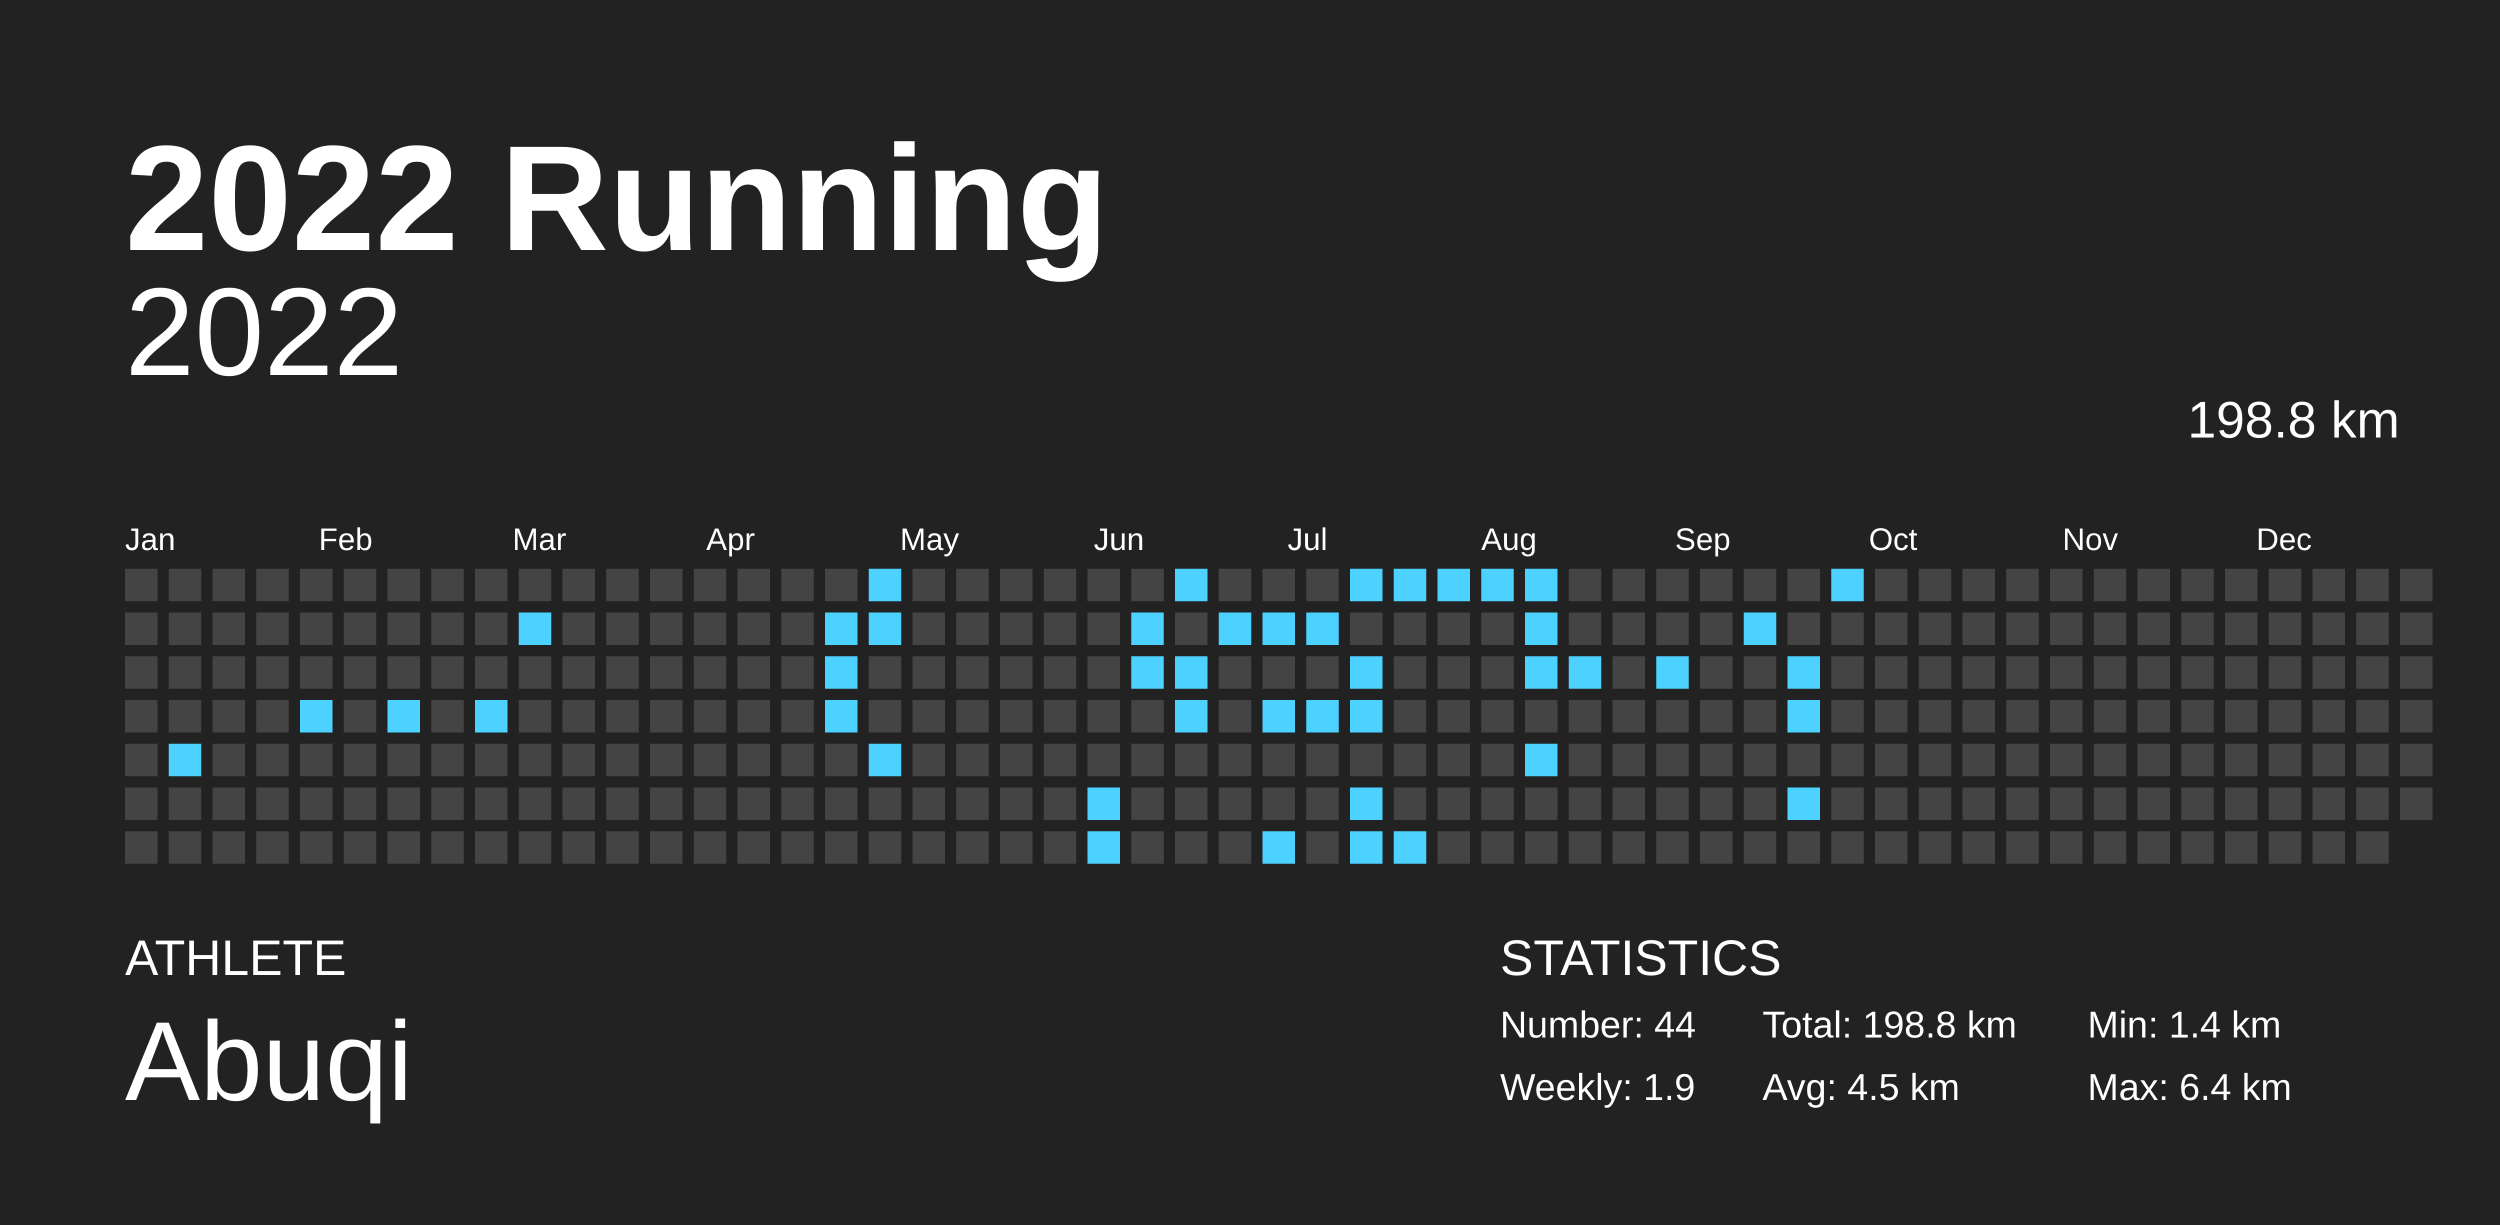
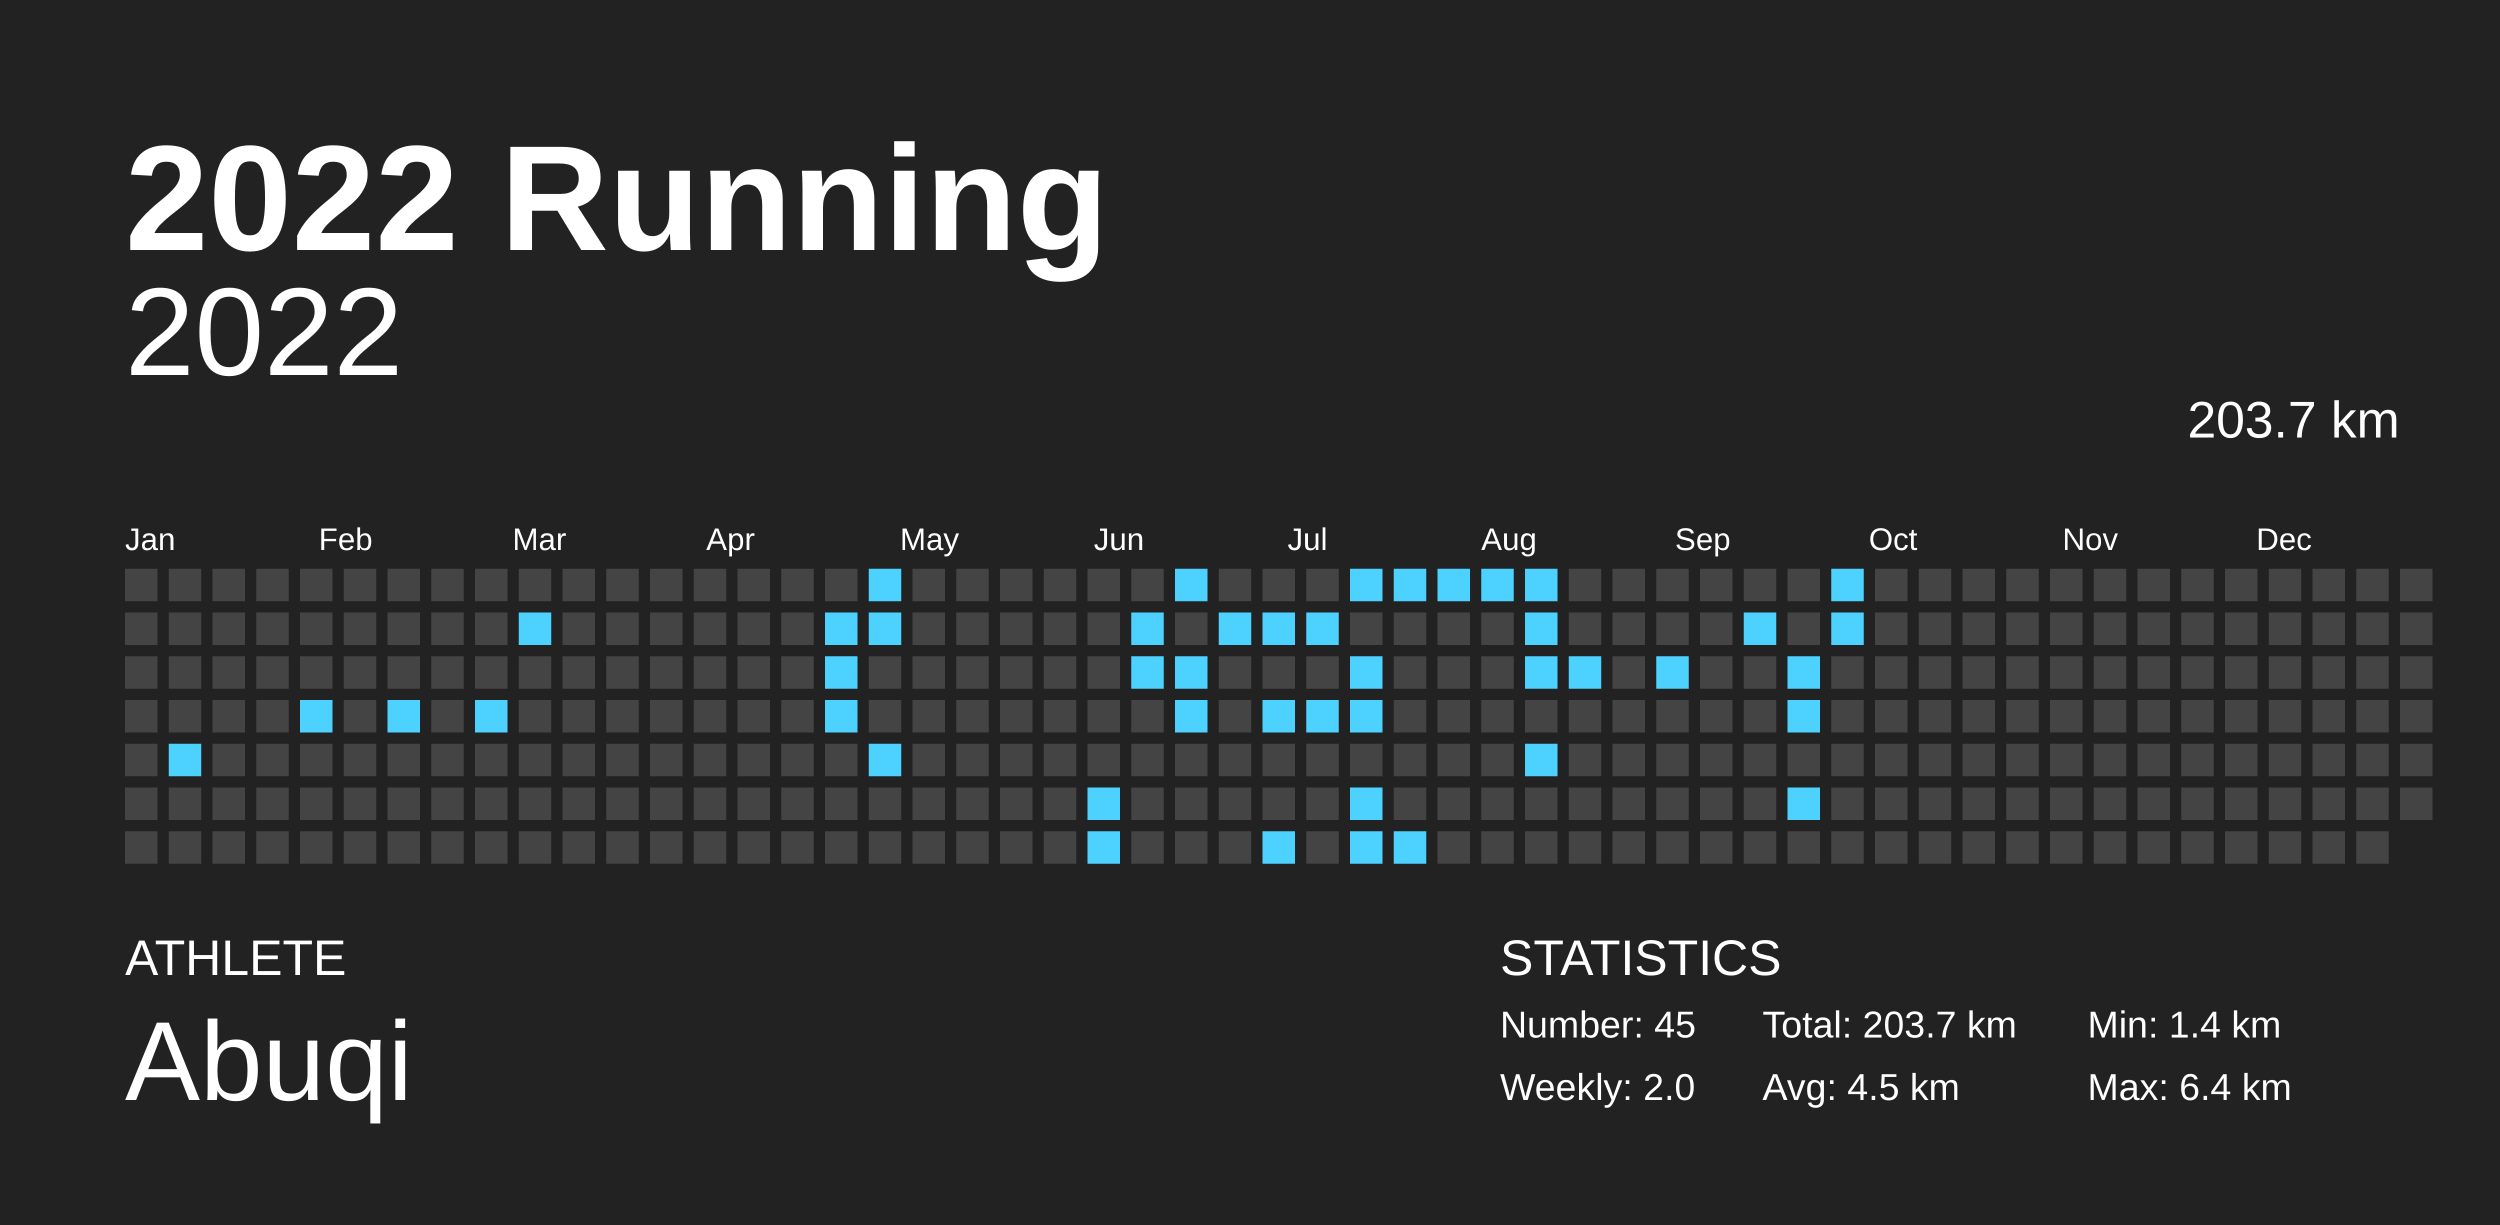
<svg xmlns="http://www.w3.org/2000/svg" baseProfile="full" height="98mm" version="1.1" viewBox="0,0,200,98" width="200mm">
  <defs />
  <rect fill="#222222" height="98" width="200" x="0" y="0" />
  <text fill="#FFFFFF" style="font-size:12px; font-family:Arial; font-weight:bold;" x="10" y="20">2022 Running</text>
  <text fill="#FFFFFF" style="font-size:4px; font-family:Arial" x="10" y="78">ATHLETE</text>
  <text fill="#FFFFFF" style="font-size:9px; font-family:Arial" x="10" y="88">Abuqi</text>
  <text fill="#FFFFFF" style="font-size:4px; font-family:Arial" x="120" y="78">STATISTICS</text>
-   <text fill="#FFFFFF" style="font-size:3px; font-family:Arial" x="120" y="83">Number: 44</text>
-   <text fill="#FFFFFF" style="font-size:3px; font-family:Arial" x="120" y="88">Weekly: 1.9</text>
-   <text fill="#FFFFFF" style="font-size:3px; font-family:Arial" x="141" y="83">Total: 198.8 km</text>
+   <text fill="#FFFFFF" style="font-size:3px; font-family:Arial" x="120" y="83">Number: 45</text>
+   <text fill="#FFFFFF" style="font-size:3px; font-family:Arial" x="120" y="88">Weekly: 2.0</text>
+   <text fill="#FFFFFF" style="font-size:3px; font-family:Arial" x="141" y="83">Total: 203.7 km</text>
  <text fill="#FFFFFF" style="font-size:3px; font-family:Arial" x="141" y="88">Avg: 4.5 km</text>
  <text fill="#FFFFFF" style="font-size:3px; font-family:Arial" x="167" y="83">Min: 1.4 km</text>
  <text fill="#FFFFFF" style="font-size:3px; font-family:Arial" x="167" y="88">Max: 6.4 km</text>
  <text alignment-baseline="hanging" fill="#FFFFFF" style="font-size:10.0px; font-family:Arial;" x="10" y="30">2022</text>
-   <text alignment-baseline="hanging" fill="#FFFFFF" style="font-size:4.125px; font-family:Arial;" x="175" y="35">198.8 km</text>
+   <text alignment-baseline="hanging" fill="#FFFFFF" style="font-size:4.125px; font-family:Arial;" x="175" y="35">203.7 km</text>
  <text fill="#FFFFFF" style="font-size:2.5px; font-family:Arial" x="10.0" y="44">Jan</text>
  <text fill="#FFFFFF" style="font-size:2.5px; font-family:Arial" x="25.5" y="44">Feb</text>
  <text fill="#FFFFFF" style="font-size:2.5px; font-family:Arial" x="41.0" y="44">Mar</text>
  <text fill="#FFFFFF" style="font-size:2.5px; font-family:Arial" x="56.5" y="44">Apr</text>
  <text fill="#FFFFFF" style="font-size:2.5px; font-family:Arial" x="72.0" y="44">May</text>
  <text fill="#FFFFFF" style="font-size:2.5px; font-family:Arial" x="87.5" y="44">Jun</text>
  <text fill="#FFFFFF" style="font-size:2.5px; font-family:Arial" x="103.0" y="44">Jul</text>
  <text fill="#FFFFFF" style="font-size:2.5px; font-family:Arial" x="118.5" y="44">Aug</text>
  <text fill="#FFFFFF" style="font-size:2.5px; font-family:Arial" x="134.0" y="44">Sep</text>
  <text fill="#FFFFFF" style="font-size:2.5px; font-family:Arial" x="149.5" y="44">Oct</text>
  <text fill="#FFFFFF" style="font-size:2.5px; font-family:Arial" x="165.0" y="44">Nov</text>
  <text fill="#FFFFFF" style="font-size:2.5px; font-family:Arial" x="180.5" y="44">Dec</text>
  <rect fill="#444444" height="2.6" width="2.6" x="10.0" y="45.5" />
  <rect fill="#444444" height="2.6" width="2.6" x="10.0" y="49.0" />
  <rect fill="#444444" height="2.6" width="2.6" x="10.0" y="52.5" />
  <rect fill="#444444" height="2.6" width="2.6" x="10.0" y="56.0" />
  <rect fill="#444444" height="2.6" width="2.6" x="10.0" y="59.5" />
  <rect fill="#444444" height="2.6" width="2.6" x="10.0" y="63.0" />
  <rect fill="#444444" height="2.6" width="2.6" x="10.0" y="66.5" />
  <rect fill="#444444" height="2.6" width="2.6" x="13.5" y="45.5" />
  <rect fill="#444444" height="2.6" width="2.6" x="13.5" y="49.0" />
  <rect fill="#444444" height="2.6" width="2.6" x="13.5" y="52.5" />
  <rect fill="#444444" height="2.6" width="2.6" x="13.5" y="56.0" />
  <rect fill="#4dd2ff" height="2.6" width="2.6" x="13.5" y="59.5" />
  <rect fill="#444444" height="2.6" width="2.6" x="13.5" y="63.0" />
  <rect fill="#444444" height="2.6" width="2.6" x="13.5" y="66.5" />
  <rect fill="#444444" height="2.6" width="2.6" x="17.0" y="45.5" />
  <rect fill="#444444" height="2.6" width="2.6" x="17.0" y="49.0" />
  <rect fill="#444444" height="2.6" width="2.6" x="17.0" y="52.5" />
  <rect fill="#444444" height="2.6" width="2.6" x="17.0" y="56.0" />
  <rect fill="#444444" height="2.6" width="2.6" x="17.0" y="59.5" />
  <rect fill="#444444" height="2.6" width="2.6" x="17.0" y="63.0" />
  <rect fill="#444444" height="2.6" width="2.6" x="17.0" y="66.5" />
  <rect fill="#444444" height="2.6" width="2.6" x="20.5" y="45.5" />
  <rect fill="#444444" height="2.6" width="2.6" x="20.5" y="49.0" />
  <rect fill="#444444" height="2.6" width="2.6" x="20.5" y="52.5" />
  <rect fill="#444444" height="2.6" width="2.6" x="20.5" y="56.0" />
  <rect fill="#444444" height="2.6" width="2.6" x="20.5" y="59.5" />
  <rect fill="#444444" height="2.6" width="2.6" x="20.5" y="63.0" />
  <rect fill="#444444" height="2.6" width="2.6" x="20.5" y="66.5" />
  <rect fill="#444444" height="2.6" width="2.6" x="24.0" y="45.5" />
  <rect fill="#444444" height="2.6" width="2.6" x="24.0" y="49.0" />
  <rect fill="#444444" height="2.6" width="2.6" x="24.0" y="52.5" />
  <rect fill="#4dd2ff" height="2.6" width="2.6" x="24.0" y="56.0" />
  <rect fill="#444444" height="2.6" width="2.6" x="24.0" y="59.5" />
  <rect fill="#444444" height="2.6" width="2.6" x="24.0" y="63.0" />
  <rect fill="#444444" height="2.6" width="2.6" x="24.0" y="66.5" />
  <rect fill="#444444" height="2.6" width="2.6" x="27.5" y="45.5" />
  <rect fill="#444444" height="2.6" width="2.6" x="27.5" y="49.0" />
  <rect fill="#444444" height="2.6" width="2.6" x="27.5" y="52.5" />
  <rect fill="#444444" height="2.6" width="2.6" x="27.5" y="56.0" />
  <rect fill="#444444" height="2.6" width="2.6" x="27.5" y="59.5" />
  <rect fill="#444444" height="2.6" width="2.6" x="27.5" y="63.0" />
  <rect fill="#444444" height="2.6" width="2.6" x="27.5" y="66.5" />
  <rect fill="#444444" height="2.6" width="2.6" x="31.0" y="45.5" />
  <rect fill="#444444" height="2.6" width="2.6" x="31.0" y="49.0" />
  <rect fill="#444444" height="2.6" width="2.6" x="31.0" y="52.5" />
  <rect fill="#4dd2ff" height="2.6" width="2.6" x="31.0" y="56.0" />
  <rect fill="#444444" height="2.6" width="2.6" x="31.0" y="59.5" />
  <rect fill="#444444" height="2.6" width="2.6" x="31.0" y="63.0" />
  <rect fill="#444444" height="2.6" width="2.6" x="31.0" y="66.5" />
  <rect fill="#444444" height="2.6" width="2.6" x="34.5" y="45.5" />
  <rect fill="#444444" height="2.6" width="2.6" x="34.5" y="49.0" />
  <rect fill="#444444" height="2.6" width="2.6" x="34.5" y="52.5" />
  <rect fill="#444444" height="2.6" width="2.6" x="34.5" y="56.0" />
  <rect fill="#444444" height="2.6" width="2.6" x="34.5" y="59.5" />
  <rect fill="#444444" height="2.6" width="2.6" x="34.5" y="63.0" />
  <rect fill="#444444" height="2.6" width="2.6" x="34.5" y="66.5" />
  <rect fill="#444444" height="2.6" width="2.6" x="38.0" y="45.5" />
  <rect fill="#444444" height="2.6" width="2.6" x="38.0" y="49.0" />
  <rect fill="#444444" height="2.6" width="2.6" x="38.0" y="52.5" />
  <rect fill="#4dd2ff" height="2.6" width="2.6" x="38.0" y="56.0" />
  <rect fill="#444444" height="2.6" width="2.6" x="38.0" y="59.5" />
  <rect fill="#444444" height="2.6" width="2.6" x="38.0" y="63.0" />
  <rect fill="#444444" height="2.6" width="2.6" x="38.0" y="66.5" />
  <rect fill="#444444" height="2.6" width="2.6" x="41.5" y="45.5" />
  <rect fill="#4dd2ff" height="2.6" width="2.6" x="41.5" y="49.0" />
  <rect fill="#444444" height="2.6" width="2.6" x="41.5" y="52.5" />
  <rect fill="#444444" height="2.6" width="2.6" x="41.5" y="56.0" />
  <rect fill="#444444" height="2.6" width="2.6" x="41.5" y="59.5" />
  <rect fill="#444444" height="2.6" width="2.6" x="41.5" y="63.0" />
  <rect fill="#444444" height="2.6" width="2.6" x="41.5" y="66.5" />
  <rect fill="#444444" height="2.6" width="2.6" x="45.0" y="45.5" />
  <rect fill="#444444" height="2.6" width="2.6" x="45.0" y="49.0" />
  <rect fill="#444444" height="2.6" width="2.6" x="45.0" y="52.5" />
  <rect fill="#444444" height="2.6" width="2.6" x="45.0" y="56.0" />
  <rect fill="#444444" height="2.6" width="2.6" x="45.0" y="59.5" />
  <rect fill="#444444" height="2.6" width="2.6" x="45.0" y="63.0" />
  <rect fill="#444444" height="2.6" width="2.6" x="45.0" y="66.5" />
  <rect fill="#444444" height="2.6" width="2.6" x="48.5" y="45.5" />
  <rect fill="#444444" height="2.6" width="2.6" x="48.5" y="49.0" />
  <rect fill="#444444" height="2.6" width="2.6" x="48.5" y="52.5" />
  <rect fill="#444444" height="2.6" width="2.6" x="48.5" y="56.0" />
  <rect fill="#444444" height="2.6" width="2.6" x="48.5" y="59.5" />
  <rect fill="#444444" height="2.6" width="2.6" x="48.5" y="63.0" />
  <rect fill="#444444" height="2.6" width="2.6" x="48.5" y="66.5" />
  <rect fill="#444444" height="2.6" width="2.6" x="52.0" y="45.5" />
  <rect fill="#444444" height="2.6" width="2.6" x="52.0" y="49.0" />
  <rect fill="#444444" height="2.6" width="2.6" x="52.0" y="52.5" />
  <rect fill="#444444" height="2.6" width="2.6" x="52.0" y="56.0" />
  <rect fill="#444444" height="2.6" width="2.6" x="52.0" y="59.5" />
  <rect fill="#444444" height="2.6" width="2.6" x="52.0" y="63.0" />
  <rect fill="#444444" height="2.6" width="2.6" x="52.0" y="66.5" />
  <rect fill="#444444" height="2.6" width="2.6" x="55.5" y="45.5" />
  <rect fill="#444444" height="2.6" width="2.6" x="55.5" y="49.0" />
  <rect fill="#444444" height="2.6" width="2.6" x="55.5" y="52.5" />
  <rect fill="#444444" height="2.6" width="2.6" x="55.5" y="56.0" />
  <rect fill="#444444" height="2.6" width="2.6" x="55.5" y="59.5" />
  <rect fill="#444444" height="2.6" width="2.6" x="55.5" y="63.0" />
  <rect fill="#444444" height="2.6" width="2.6" x="55.5" y="66.5" />
  <rect fill="#444444" height="2.6" width="2.6" x="59.0" y="45.5" />
  <rect fill="#444444" height="2.6" width="2.6" x="59.0" y="49.0" />
  <rect fill="#444444" height="2.6" width="2.6" x="59.0" y="52.5" />
  <rect fill="#444444" height="2.6" width="2.6" x="59.0" y="56.0" />
  <rect fill="#444444" height="2.6" width="2.6" x="59.0" y="59.5" />
  <rect fill="#444444" height="2.6" width="2.6" x="59.0" y="63.0" />
  <rect fill="#444444" height="2.6" width="2.6" x="59.0" y="66.5" />
  <rect fill="#444444" height="2.6" width="2.6" x="62.5" y="45.5" />
  <rect fill="#444444" height="2.6" width="2.6" x="62.5" y="49.0" />
  <rect fill="#444444" height="2.6" width="2.6" x="62.5" y="52.5" />
  <rect fill="#444444" height="2.6" width="2.6" x="62.5" y="56.0" />
  <rect fill="#444444" height="2.6" width="2.6" x="62.5" y="59.5" />
  <rect fill="#444444" height="2.6" width="2.6" x="62.5" y="63.0" />
  <rect fill="#444444" height="2.6" width="2.6" x="62.5" y="66.5" />
  <rect fill="#444444" height="2.6" width="2.6" x="66.0" y="45.5" />
  <rect fill="#4dd2ff" height="2.6" width="2.6" x="66.0" y="49.0" />
  <rect fill="#4dd2ff" height="2.6" width="2.6" x="66.0" y="52.5" />
  <rect fill="#4dd2ff" height="2.6" width="2.6" x="66.0" y="56.0" />
  <rect fill="#444444" height="2.6" width="2.6" x="66.0" y="59.5" />
  <rect fill="#444444" height="2.6" width="2.6" x="66.0" y="63.0" />
  <rect fill="#444444" height="2.6" width="2.6" x="66.0" y="66.5" />
  <rect fill="#4dd2ff" height="2.6" width="2.6" x="69.5" y="45.5" />
  <rect fill="#4dd2ff" height="2.6" width="2.6" x="69.5" y="49.0" />
  <rect fill="#444444" height="2.6" width="2.6" x="69.5" y="52.5" />
  <rect fill="#444444" height="2.6" width="2.6" x="69.5" y="56.0" />
  <rect fill="#4dd2ff" height="2.6" width="2.6" x="69.5" y="59.5" />
  <rect fill="#444444" height="2.6" width="2.6" x="69.5" y="63.0" />
  <rect fill="#444444" height="2.6" width="2.6" x="69.5" y="66.5" />
  <rect fill="#444444" height="2.6" width="2.6" x="73.0" y="45.5" />
  <rect fill="#444444" height="2.6" width="2.6" x="73.0" y="49.0" />
  <rect fill="#444444" height="2.6" width="2.6" x="73.0" y="52.5" />
  <rect fill="#444444" height="2.6" width="2.6" x="73.0" y="56.0" />
  <rect fill="#444444" height="2.6" width="2.6" x="73.0" y="59.5" />
  <rect fill="#444444" height="2.6" width="2.6" x="73.0" y="63.0" />
  <rect fill="#444444" height="2.6" width="2.6" x="73.0" y="66.5" />
  <rect fill="#444444" height="2.6" width="2.6" x="76.5" y="45.5" />
  <rect fill="#444444" height="2.6" width="2.6" x="76.5" y="49.0" />
  <rect fill="#444444" height="2.6" width="2.6" x="76.5" y="52.5" />
  <rect fill="#444444" height="2.6" width="2.6" x="76.5" y="56.0" />
  <rect fill="#444444" height="2.6" width="2.6" x="76.5" y="59.5" />
  <rect fill="#444444" height="2.6" width="2.6" x="76.5" y="63.0" />
  <rect fill="#444444" height="2.6" width="2.6" x="76.5" y="66.5" />
  <rect fill="#444444" height="2.6" width="2.6" x="80.0" y="45.5" />
  <rect fill="#444444" height="2.6" width="2.6" x="80.0" y="49.0" />
  <rect fill="#444444" height="2.6" width="2.6" x="80.0" y="52.5" />
  <rect fill="#444444" height="2.6" width="2.6" x="80.0" y="56.0" />
  <rect fill="#444444" height="2.6" width="2.6" x="80.0" y="59.5" />
  <rect fill="#444444" height="2.6" width="2.6" x="80.0" y="63.0" />
  <rect fill="#444444" height="2.6" width="2.6" x="80.0" y="66.5" />
  <rect fill="#444444" height="2.6" width="2.6" x="83.5" y="45.5" />
  <rect fill="#444444" height="2.6" width="2.6" x="83.5" y="49.0" />
  <rect fill="#444444" height="2.6" width="2.6" x="83.5" y="52.5" />
  <rect fill="#444444" height="2.6" width="2.6" x="83.5" y="56.0" />
  <rect fill="#444444" height="2.6" width="2.6" x="83.5" y="59.5" />
  <rect fill="#444444" height="2.6" width="2.6" x="83.5" y="63.0" />
  <rect fill="#444444" height="2.6" width="2.6" x="83.5" y="66.5" />
  <rect fill="#444444" height="2.6" width="2.6" x="87.0" y="45.5" />
  <rect fill="#444444" height="2.6" width="2.6" x="87.0" y="49.0" />
  <rect fill="#444444" height="2.6" width="2.6" x="87.0" y="52.5" />
  <rect fill="#444444" height="2.6" width="2.6" x="87.0" y="56.0" />
  <rect fill="#444444" height="2.6" width="2.6" x="87.0" y="59.5" />
  <rect fill="#4dd2ff" height="2.6" width="2.6" x="87.0" y="63.0" />
  <rect fill="#4dd2ff" height="2.6" width="2.6" x="87.0" y="66.5" />
  <rect fill="#444444" height="2.6" width="2.6" x="90.5" y="45.5" />
  <rect fill="#4dd2ff" height="2.6" width="2.6" x="90.5" y="49.0" />
  <rect fill="#4dd2ff" height="2.6" width="2.6" x="90.5" y="52.5" />
  <rect fill="#444444" height="2.6" width="2.6" x="90.5" y="56.0" />
  <rect fill="#444444" height="2.6" width="2.6" x="90.5" y="59.5" />
  <rect fill="#444444" height="2.6" width="2.6" x="90.5" y="63.0" />
  <rect fill="#444444" height="2.6" width="2.6" x="90.5" y="66.5" />
  <rect fill="#4dd2ff" height="2.6" width="2.6" x="94.0" y="45.5" />
  <rect fill="#444444" height="2.6" width="2.6" x="94.0" y="49.0" />
  <rect fill="#4dd2ff" height="2.6" width="2.6" x="94.0" y="52.5" />
  <rect fill="#4dd2ff" height="2.6" width="2.6" x="94.0" y="56.0" />
  <rect fill="#444444" height="2.6" width="2.6" x="94.0" y="59.5" />
  <rect fill="#444444" height="2.6" width="2.6" x="94.0" y="63.0" />
  <rect fill="#444444" height="2.6" width="2.6" x="94.0" y="66.5" />
  <rect fill="#444444" height="2.6" width="2.6" x="97.5" y="45.5" />
  <rect fill="#4dd2ff" height="2.6" width="2.6" x="97.5" y="49.0" />
  <rect fill="#444444" height="2.6" width="2.6" x="97.5" y="52.5" />
  <rect fill="#444444" height="2.6" width="2.6" x="97.5" y="56.0" />
  <rect fill="#444444" height="2.6" width="2.6" x="97.5" y="59.5" />
  <rect fill="#444444" height="2.6" width="2.6" x="97.5" y="63.0" />
  <rect fill="#444444" height="2.6" width="2.6" x="97.5" y="66.5" />
  <rect fill="#444444" height="2.6" width="2.6" x="101.0" y="45.5" />
  <rect fill="#4dd2ff" height="2.6" width="2.6" x="101.0" y="49.0" />
  <rect fill="#444444" height="2.6" width="2.6" x="101.0" y="52.5" />
  <rect fill="#4dd2ff" height="2.6" width="2.6" x="101.0" y="56.0" />
  <rect fill="#444444" height="2.6" width="2.6" x="101.0" y="59.5" />
  <rect fill="#444444" height="2.6" width="2.6" x="101.0" y="63.0" />
  <rect fill="#4dd2ff" height="2.6" width="2.6" x="101.0" y="66.5" />
  <rect fill="#444444" height="2.6" width="2.6" x="104.5" y="45.5" />
  <rect fill="#4dd2ff" height="2.6" width="2.6" x="104.5" y="49.0" />
  <rect fill="#444444" height="2.6" width="2.6" x="104.5" y="52.5" />
  <rect fill="#4dd2ff" height="2.6" width="2.6" x="104.5" y="56.0" />
  <rect fill="#444444" height="2.6" width="2.6" x="104.5" y="59.5" />
  <rect fill="#444444" height="2.6" width="2.6" x="104.5" y="63.0" />
  <rect fill="#444444" height="2.6" width="2.6" x="104.5" y="66.5" />
  <rect fill="#4dd2ff" height="2.6" width="2.6" x="108.0" y="45.5" />
  <rect fill="#444444" height="2.6" width="2.6" x="108.0" y="49.0" />
  <rect fill="#4dd2ff" height="2.6" width="2.6" x="108.0" y="52.5" />
  <rect fill="#4dd2ff" height="2.6" width="2.6" x="108.0" y="56.0" />
  <rect fill="#444444" height="2.6" width="2.6" x="108.0" y="59.5" />
  <rect fill="#4dd2ff" height="2.6" width="2.6" x="108.0" y="63.0" />
  <rect fill="#4dd2ff" height="2.6" width="2.6" x="108.0" y="66.5" />
  <rect fill="#4dd2ff" height="2.6" width="2.6" x="111.5" y="45.5" />
  <rect fill="#444444" height="2.6" width="2.6" x="111.5" y="49.0" />
  <rect fill="#444444" height="2.6" width="2.6" x="111.5" y="52.5" />
  <rect fill="#444444" height="2.6" width="2.6" x="111.5" y="56.0" />
  <rect fill="#444444" height="2.6" width="2.6" x="111.5" y="59.5" />
  <rect fill="#444444" height="2.6" width="2.6" x="111.5" y="63.0" />
  <rect fill="#4dd2ff" height="2.6" width="2.6" x="111.5" y="66.5" />
  <rect fill="#4dd2ff" height="2.6" width="2.6" x="115.0" y="45.5" />
  <rect fill="#444444" height="2.6" width="2.6" x="115.0" y="49.0" />
  <rect fill="#444444" height="2.6" width="2.6" x="115.0" y="52.5" />
  <rect fill="#444444" height="2.6" width="2.6" x="115.0" y="56.0" />
  <rect fill="#444444" height="2.6" width="2.6" x="115.0" y="59.5" />
  <rect fill="#444444" height="2.6" width="2.6" x="115.0" y="63.0" />
  <rect fill="#444444" height="2.6" width="2.6" x="115.0" y="66.5" />
  <rect fill="#4dd2ff" height="2.6" width="2.6" x="118.5" y="45.5" />
  <rect fill="#444444" height="2.6" width="2.6" x="118.5" y="49.0" />
  <rect fill="#444444" height="2.6" width="2.6" x="118.5" y="52.5" />
  <rect fill="#444444" height="2.6" width="2.6" x="118.5" y="56.0" />
  <rect fill="#444444" height="2.6" width="2.6" x="118.5" y="59.5" />
  <rect fill="#444444" height="2.6" width="2.6" x="118.5" y="63.0" />
  <rect fill="#444444" height="2.6" width="2.6" x="118.5" y="66.5" />
  <rect fill="#4dd2ff" height="2.6" width="2.6" x="122.0" y="45.5" />
  <rect fill="#4dd2ff" height="2.6" width="2.6" x="122.0" y="49.0" />
  <rect fill="#4dd2ff" height="2.6" width="2.6" x="122.0" y="52.5" />
  <rect fill="#444444" height="2.6" width="2.6" x="122.0" y="56.0" />
  <rect fill="#4dd2ff" height="2.6" width="2.6" x="122.0" y="59.5" />
  <rect fill="#444444" height="2.6" width="2.6" x="122.0" y="63.0" />
  <rect fill="#444444" height="2.6" width="2.6" x="122.0" y="66.5" />
  <rect fill="#444444" height="2.6" width="2.6" x="125.5" y="45.5" />
  <rect fill="#444444" height="2.6" width="2.6" x="125.5" y="49.0" />
  <rect fill="#4dd2ff" height="2.6" width="2.6" x="125.5" y="52.5" />
  <rect fill="#444444" height="2.6" width="2.6" x="125.5" y="56.0" />
  <rect fill="#444444" height="2.6" width="2.6" x="125.5" y="59.5" />
  <rect fill="#444444" height="2.6" width="2.6" x="125.5" y="63.0" />
  <rect fill="#444444" height="2.6" width="2.6" x="125.5" y="66.5" />
  <rect fill="#444444" height="2.6" width="2.6" x="129.0" y="45.5" />
  <rect fill="#444444" height="2.6" width="2.6" x="129.0" y="49.0" />
  <rect fill="#444444" height="2.6" width="2.6" x="129.0" y="52.5" />
  <rect fill="#444444" height="2.6" width="2.6" x="129.0" y="56.0" />
  <rect fill="#444444" height="2.6" width="2.6" x="129.0" y="59.5" />
  <rect fill="#444444" height="2.6" width="2.6" x="129.0" y="63.0" />
  <rect fill="#444444" height="2.6" width="2.6" x="129.0" y="66.5" />
  <rect fill="#444444" height="2.6" width="2.6" x="132.5" y="45.5" />
  <rect fill="#444444" height="2.6" width="2.6" x="132.5" y="49.0" />
  <rect fill="#4dd2ff" height="2.6" width="2.6" x="132.5" y="52.5" />
  <rect fill="#444444" height="2.6" width="2.6" x="132.5" y="56.0" />
  <rect fill="#444444" height="2.6" width="2.6" x="132.5" y="59.5" />
  <rect fill="#444444" height="2.6" width="2.6" x="132.5" y="63.0" />
  <rect fill="#444444" height="2.6" width="2.6" x="132.5" y="66.5" />
  <rect fill="#444444" height="2.6" width="2.6" x="136.0" y="45.5" />
  <rect fill="#444444" height="2.6" width="2.6" x="136.0" y="49.0" />
  <rect fill="#444444" height="2.6" width="2.6" x="136.0" y="52.5" />
  <rect fill="#444444" height="2.6" width="2.6" x="136.0" y="56.0" />
  <rect fill="#444444" height="2.6" width="2.6" x="136.0" y="59.5" />
  <rect fill="#444444" height="2.6" width="2.6" x="136.0" y="63.0" />
  <rect fill="#444444" height="2.6" width="2.6" x="136.0" y="66.5" />
  <rect fill="#444444" height="2.6" width="2.6" x="139.5" y="45.5" />
  <rect fill="#4dd2ff" height="2.6" width="2.6" x="139.5" y="49.0" />
  <rect fill="#444444" height="2.6" width="2.6" x="139.5" y="52.5" />
  <rect fill="#444444" height="2.6" width="2.6" x="139.5" y="56.0" />
  <rect fill="#444444" height="2.6" width="2.6" x="139.5" y="59.5" />
  <rect fill="#444444" height="2.6" width="2.6" x="139.5" y="63.0" />
  <rect fill="#444444" height="2.6" width="2.6" x="139.5" y="66.5" />
  <rect fill="#444444" height="2.6" width="2.6" x="143.0" y="45.5" />
  <rect fill="#444444" height="2.6" width="2.6" x="143.0" y="49.0" />
  <rect fill="#4dd2ff" height="2.6" width="2.6" x="143.0" y="52.5" />
  <rect fill="#4dd2ff" height="2.6" width="2.6" x="143.0" y="56.0" />
  <rect fill="#444444" height="2.6" width="2.6" x="143.0" y="59.5" />
  <rect fill="#4dd2ff" height="2.6" width="2.6" x="143.0" y="63.0" />
  <rect fill="#444444" height="2.6" width="2.6" x="143.0" y="66.5" />
  <rect fill="#4dd2ff" height="2.6" width="2.6" x="146.5" y="45.5" />
-   <rect fill="#444444" height="2.6" width="2.6" x="146.5" y="49.0" />
+   <rect fill="#4dd2ff" height="2.6" width="2.6" x="146.5" y="49.0" />
  <rect fill="#444444" height="2.6" width="2.6" x="146.5" y="52.5" />
  <rect fill="#444444" height="2.6" width="2.6" x="146.5" y="56.0" />
  <rect fill="#444444" height="2.6" width="2.6" x="146.5" y="59.5" />
  <rect fill="#444444" height="2.6" width="2.6" x="146.5" y="63.0" />
  <rect fill="#444444" height="2.6" width="2.6" x="146.5" y="66.5" />
  <rect fill="#444444" height="2.6" width="2.6" x="150.0" y="45.5" />
  <rect fill="#444444" height="2.6" width="2.6" x="150.0" y="49.0" />
  <rect fill="#444444" height="2.6" width="2.6" x="150.0" y="52.5" />
  <rect fill="#444444" height="2.6" width="2.6" x="150.0" y="56.0" />
  <rect fill="#444444" height="2.6" width="2.6" x="150.0" y="59.5" />
  <rect fill="#444444" height="2.6" width="2.6" x="150.0" y="63.0" />
  <rect fill="#444444" height="2.6" width="2.6" x="150.0" y="66.5" />
  <rect fill="#444444" height="2.6" width="2.6" x="153.5" y="45.5" />
  <rect fill="#444444" height="2.6" width="2.6" x="153.5" y="49.0" />
  <rect fill="#444444" height="2.6" width="2.6" x="153.5" y="52.5" />
  <rect fill="#444444" height="2.6" width="2.6" x="153.5" y="56.0" />
  <rect fill="#444444" height="2.6" width="2.6" x="153.5" y="59.5" />
  <rect fill="#444444" height="2.6" width="2.6" x="153.5" y="63.0" />
  <rect fill="#444444" height="2.6" width="2.6" x="153.5" y="66.5" />
  <rect fill="#444444" height="2.6" width="2.6" x="157.0" y="45.5" />
  <rect fill="#444444" height="2.6" width="2.6" x="157.0" y="49.0" />
  <rect fill="#444444" height="2.6" width="2.6" x="157.0" y="52.5" />
  <rect fill="#444444" height="2.6" width="2.6" x="157.0" y="56.0" />
  <rect fill="#444444" height="2.6" width="2.6" x="157.0" y="59.5" />
  <rect fill="#444444" height="2.6" width="2.6" x="157.0" y="63.0" />
  <rect fill="#444444" height="2.6" width="2.6" x="157.0" y="66.5" />
  <rect fill="#444444" height="2.6" width="2.6" x="160.5" y="45.5" />
  <rect fill="#444444" height="2.6" width="2.6" x="160.5" y="49.0" />
  <rect fill="#444444" height="2.6" width="2.6" x="160.5" y="52.5" />
  <rect fill="#444444" height="2.6" width="2.6" x="160.5" y="56.0" />
  <rect fill="#444444" height="2.6" width="2.6" x="160.5" y="59.5" />
  <rect fill="#444444" height="2.6" width="2.6" x="160.5" y="63.0" />
  <rect fill="#444444" height="2.6" width="2.6" x="160.5" y="66.5" />
  <rect fill="#444444" height="2.6" width="2.6" x="164.0" y="45.5" />
  <rect fill="#444444" height="2.6" width="2.6" x="164.0" y="49.0" />
  <rect fill="#444444" height="2.6" width="2.6" x="164.0" y="52.5" />
  <rect fill="#444444" height="2.6" width="2.6" x="164.0" y="56.0" />
  <rect fill="#444444" height="2.6" width="2.6" x="164.0" y="59.5" />
  <rect fill="#444444" height="2.6" width="2.6" x="164.0" y="63.0" />
  <rect fill="#444444" height="2.6" width="2.6" x="164.0" y="66.5" />
  <rect fill="#444444" height="2.6" width="2.6" x="167.5" y="45.5" />
  <rect fill="#444444" height="2.6" width="2.6" x="167.5" y="49.0" />
  <rect fill="#444444" height="2.6" width="2.6" x="167.5" y="52.5" />
  <rect fill="#444444" height="2.6" width="2.6" x="167.5" y="56.0" />
  <rect fill="#444444" height="2.6" width="2.6" x="167.5" y="59.5" />
  <rect fill="#444444" height="2.6" width="2.6" x="167.5" y="63.0" />
  <rect fill="#444444" height="2.6" width="2.6" x="167.5" y="66.5" />
  <rect fill="#444444" height="2.6" width="2.6" x="171.0" y="45.5" />
  <rect fill="#444444" height="2.6" width="2.6" x="171.0" y="49.0" />
  <rect fill="#444444" height="2.6" width="2.6" x="171.0" y="52.5" />
  <rect fill="#444444" height="2.6" width="2.6" x="171.0" y="56.0" />
  <rect fill="#444444" height="2.6" width="2.6" x="171.0" y="59.5" />
  <rect fill="#444444" height="2.6" width="2.6" x="171.0" y="63.0" />
  <rect fill="#444444" height="2.6" width="2.6" x="171.0" y="66.5" />
  <rect fill="#444444" height="2.6" width="2.6" x="174.5" y="45.5" />
  <rect fill="#444444" height="2.6" width="2.6" x="174.5" y="49.0" />
  <rect fill="#444444" height="2.6" width="2.6" x="174.5" y="52.5" />
  <rect fill="#444444" height="2.6" width="2.6" x="174.5" y="56.0" />
  <rect fill="#444444" height="2.6" width="2.6" x="174.5" y="59.5" />
  <rect fill="#444444" height="2.6" width="2.6" x="174.5" y="63.0" />
  <rect fill="#444444" height="2.6" width="2.6" x="174.5" y="66.5" />
  <rect fill="#444444" height="2.6" width="2.6" x="178.0" y="45.5" />
  <rect fill="#444444" height="2.6" width="2.6" x="178.0" y="49.0" />
  <rect fill="#444444" height="2.6" width="2.6" x="178.0" y="52.5" />
  <rect fill="#444444" height="2.6" width="2.6" x="178.0" y="56.0" />
  <rect fill="#444444" height="2.6" width="2.6" x="178.0" y="59.5" />
  <rect fill="#444444" height="2.6" width="2.6" x="178.0" y="63.0" />
  <rect fill="#444444" height="2.6" width="2.6" x="178.0" y="66.5" />
  <rect fill="#444444" height="2.6" width="2.6" x="181.5" y="45.5" />
  <rect fill="#444444" height="2.6" width="2.6" x="181.5" y="49.0" />
  <rect fill="#444444" height="2.6" width="2.6" x="181.5" y="52.5" />
  <rect fill="#444444" height="2.6" width="2.6" x="181.5" y="56.0" />
  <rect fill="#444444" height="2.6" width="2.6" x="181.5" y="59.5" />
  <rect fill="#444444" height="2.6" width="2.6" x="181.5" y="63.0" />
  <rect fill="#444444" height="2.6" width="2.6" x="181.5" y="66.5" />
  <rect fill="#444444" height="2.6" width="2.6" x="185.0" y="45.5" />
  <rect fill="#444444" height="2.6" width="2.6" x="185.0" y="49.0" />
  <rect fill="#444444" height="2.6" width="2.6" x="185.0" y="52.5" />
  <rect fill="#444444" height="2.6" width="2.6" x="185.0" y="56.0" />
  <rect fill="#444444" height="2.6" width="2.6" x="185.0" y="59.5" />
  <rect fill="#444444" height="2.6" width="2.6" x="185.0" y="63.0" />
  <rect fill="#444444" height="2.6" width="2.6" x="185.0" y="66.5" />
  <rect fill="#444444" height="2.6" width="2.6" x="188.5" y="45.5" />
  <rect fill="#444444" height="2.6" width="2.6" x="188.5" y="49.0" />
  <rect fill="#444444" height="2.6" width="2.6" x="188.5" y="52.5" />
  <rect fill="#444444" height="2.6" width="2.6" x="188.5" y="56.0" />
  <rect fill="#444444" height="2.6" width="2.6" x="188.5" y="59.5" />
  <rect fill="#444444" height="2.6" width="2.6" x="188.5" y="63.0" />
  <rect fill="#444444" height="2.6" width="2.6" x="188.5" y="66.5" />
  <rect fill="#444444" height="2.6" width="2.6" x="192.0" y="45.5" />
  <rect fill="#444444" height="2.6" width="2.6" x="192.0" y="49.0" />
  <rect fill="#444444" height="2.6" width="2.6" x="192.0" y="52.5" />
  <rect fill="#444444" height="2.6" width="2.6" x="192.0" y="56.0" />
  <rect fill="#444444" height="2.6" width="2.6" x="192.0" y="59.5" />
  <rect fill="#444444" height="2.6" width="2.6" x="192.0" y="63.0" />
</svg>
